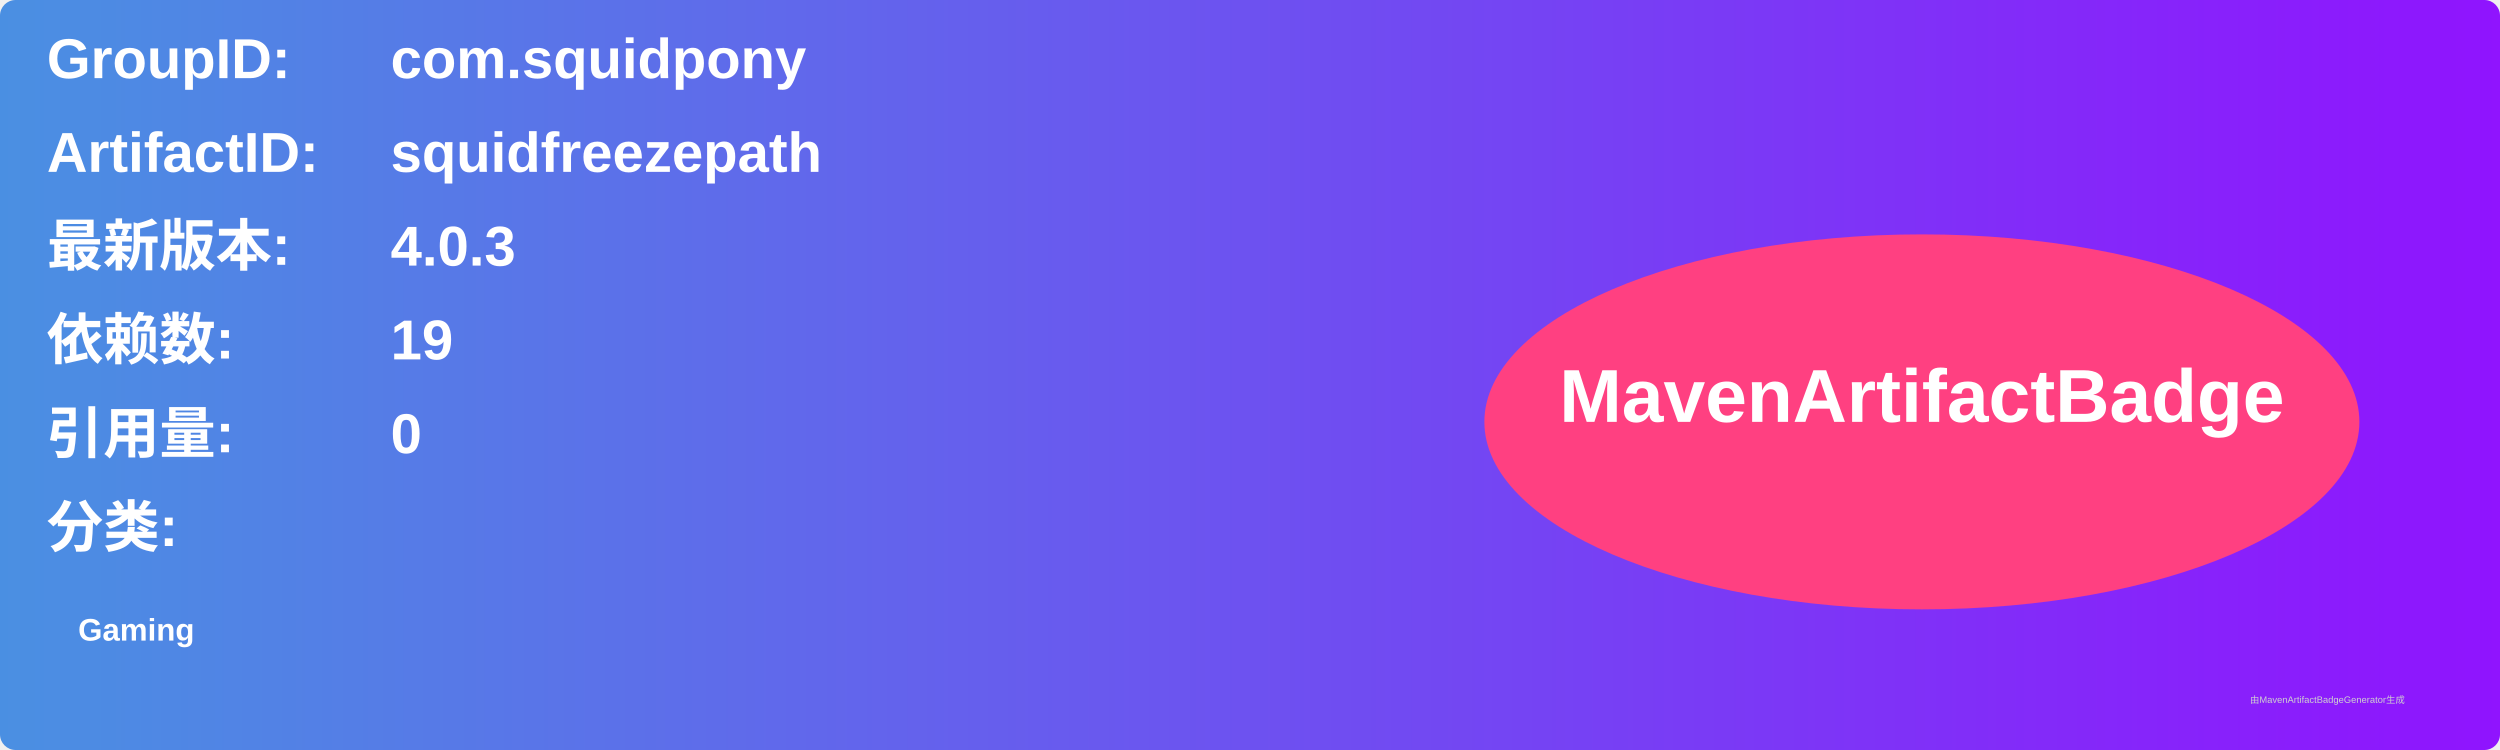
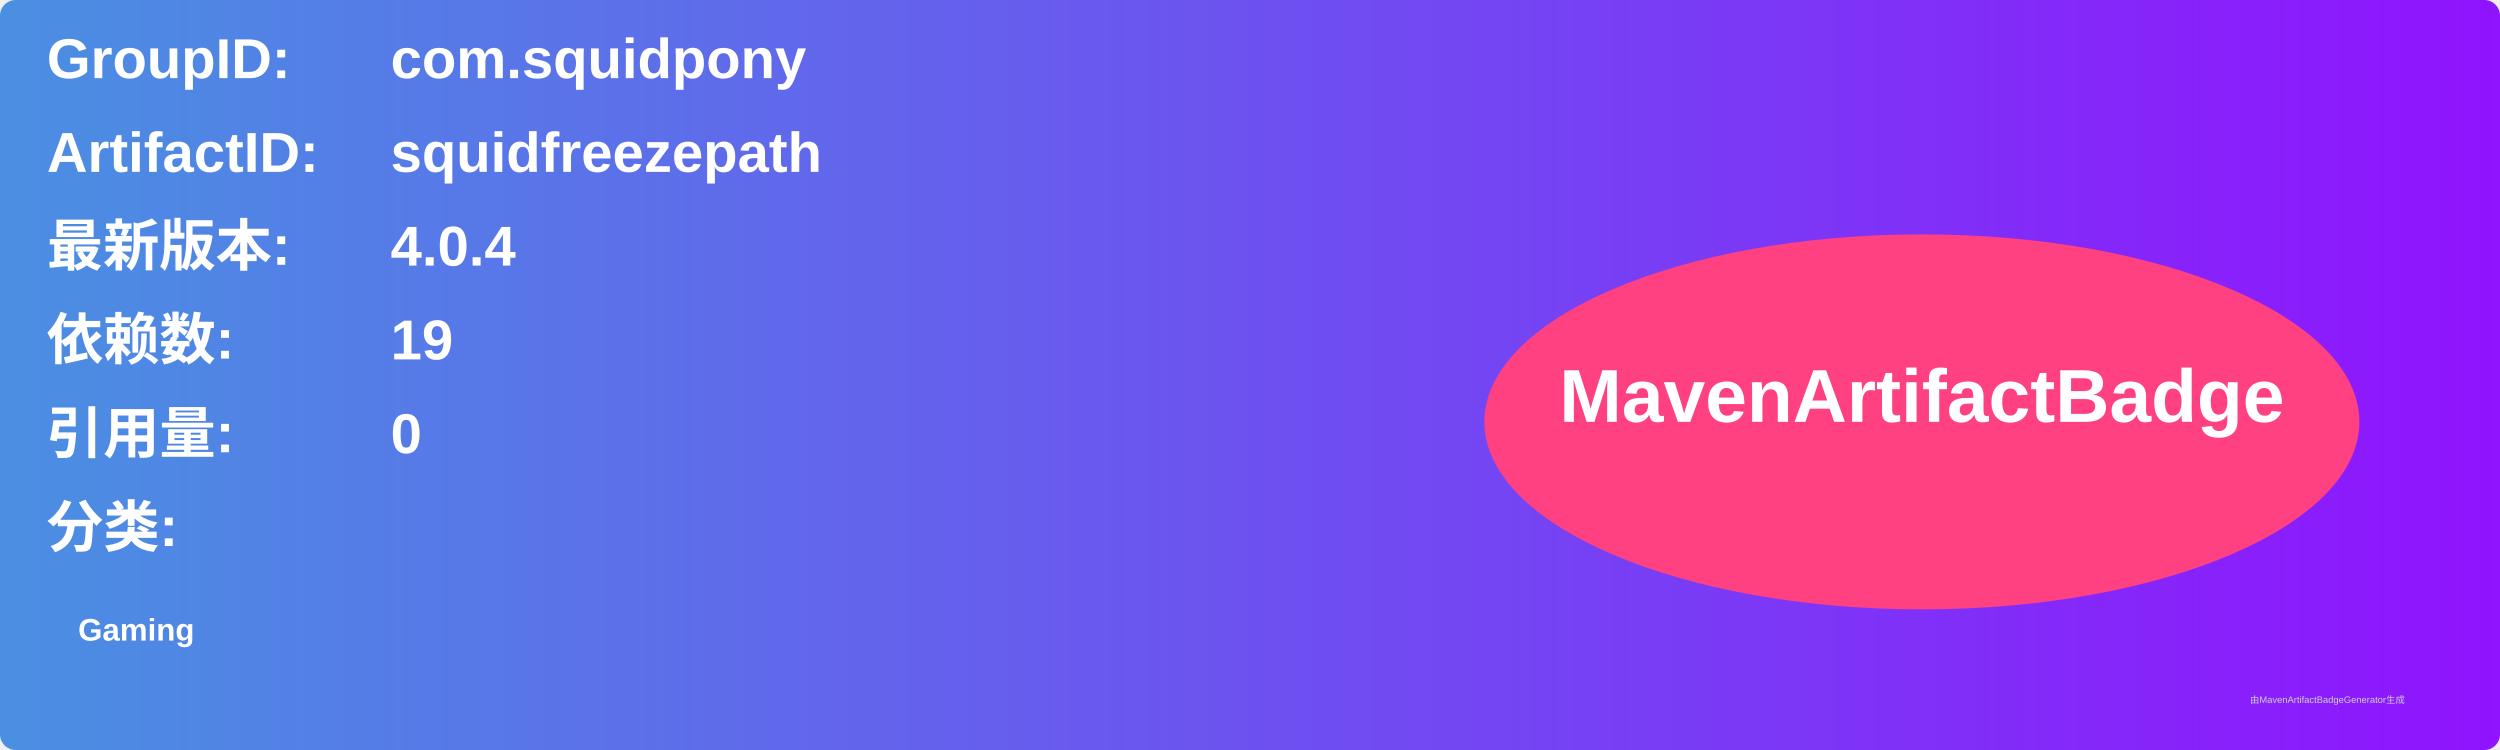
<svg xmlns="http://www.w3.org/2000/svg" width="800" height="240" viewBox="0 0 800 240">
  <linearGradient id="grad" x1="0%" y1="0%" x2="100%" y2="0%">
    <stop offset="0%" stop-color="#4a90e2" />
    <stop offset="100%" stop-color="#9013fe" />
  </linearGradient>
  <rect width="100%" height="100%" rx="5" ry="5" fill="url(#grad)" />
  <g transform="translate(15, 15)">
    <text x="0" y="10" font-family="Arial" font-size="18" fill="white" font-weight="bold" width="260">GroupID:</text>
    <text x="110" y="10" font-family="Arial" font-size="18" fill="white" font-weight="bold" width="460">com.squidpony</text>
    <text x="0" y="40" font-family="Arial" font-size="18" fill="white" font-weight="bold" width="260">ArtifactID:</text>
    <text x="110" y="40" font-family="Arial" font-size="18" fill="white" font-weight="bold" width="460">squidfreezepath</text>
    <text x="0" y="70" font-family="Arial" font-size="18" fill="white" font-weight="bold">最新版本:</text>
    <text x="110" y="70" font-family="Arial" font-size="18" fill="white" font-weight="bold">
-       <tspan font-weight="bold">4.0.3</tspan>
+       <tspan font-weight="bold">4.0.4</tspan>
    </text>
    <text x="0" y="100" font-family="Arial" font-size="18" fill="white" font-weight="bold">依赖数: </text>
    <text x="110" y="100" font-family="Arial" font-size="18" fill="white">
      <tspan font-weight="bold">19</tspan>
    </text>
    <text x="0" y="130" font-family="Arial" font-size="18" fill="white" font-weight="bold">引用量: </text>
    <text x="110" y="130" font-family="Arial" font-size="18" fill="white">
      <tspan font-weight="bold">0</tspan>
    </text>
    <text x="0" y="160" font-family="Arial" font-size="18" fill="white" font-weight="bold">分类:</text>
    <text x="10" y="190" font-family="Arial" font-size="10" fill="white">
      <tspan font-weight="bold">Gaming</tspan>
    </text>
    <ellipse cx="600" cy="120" rx="140" ry="60" fill="#ff4081" />
    <text x="600" y="120" text-anchor="middle" font-family="Arial" font-size="24" fill="white" font-weight="bold">MavenArtifactBadge</text>
  </g>
  <text x="720" y="225" font-family="Arial" font-size="3" fill="#d0d0d0">由MavenArtifactBadgeGenerator生成</text>
</svg>
